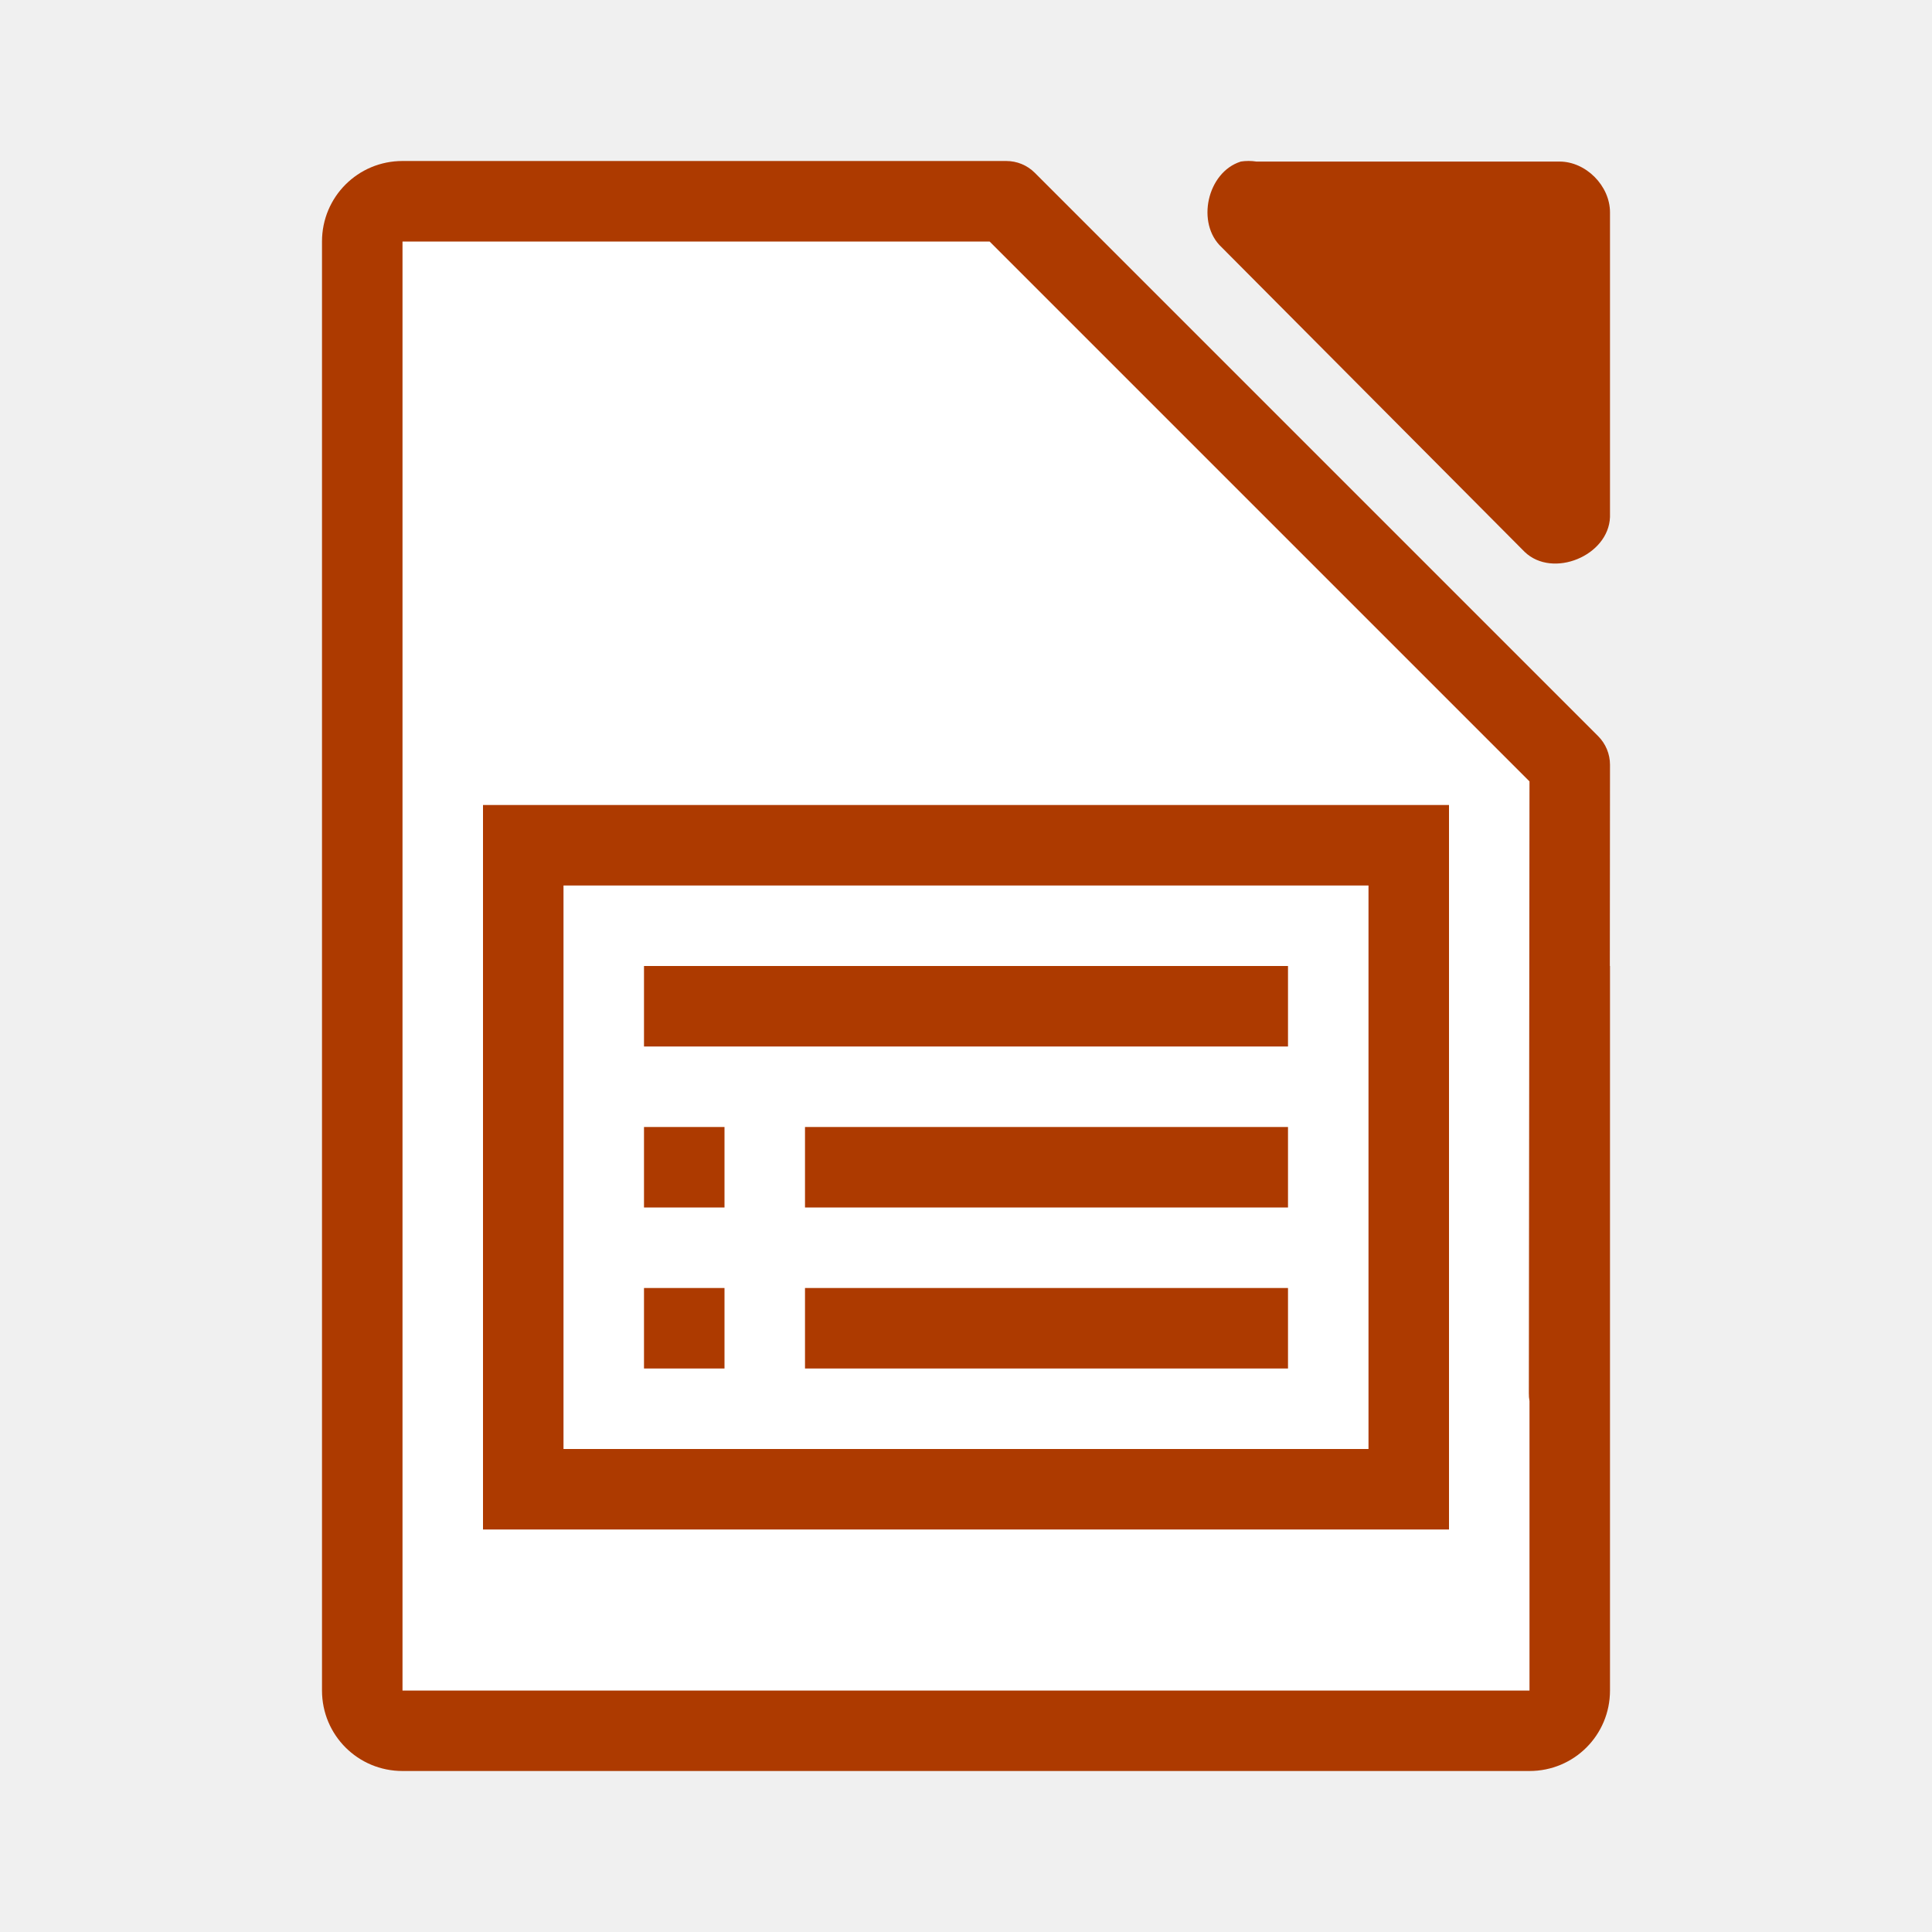
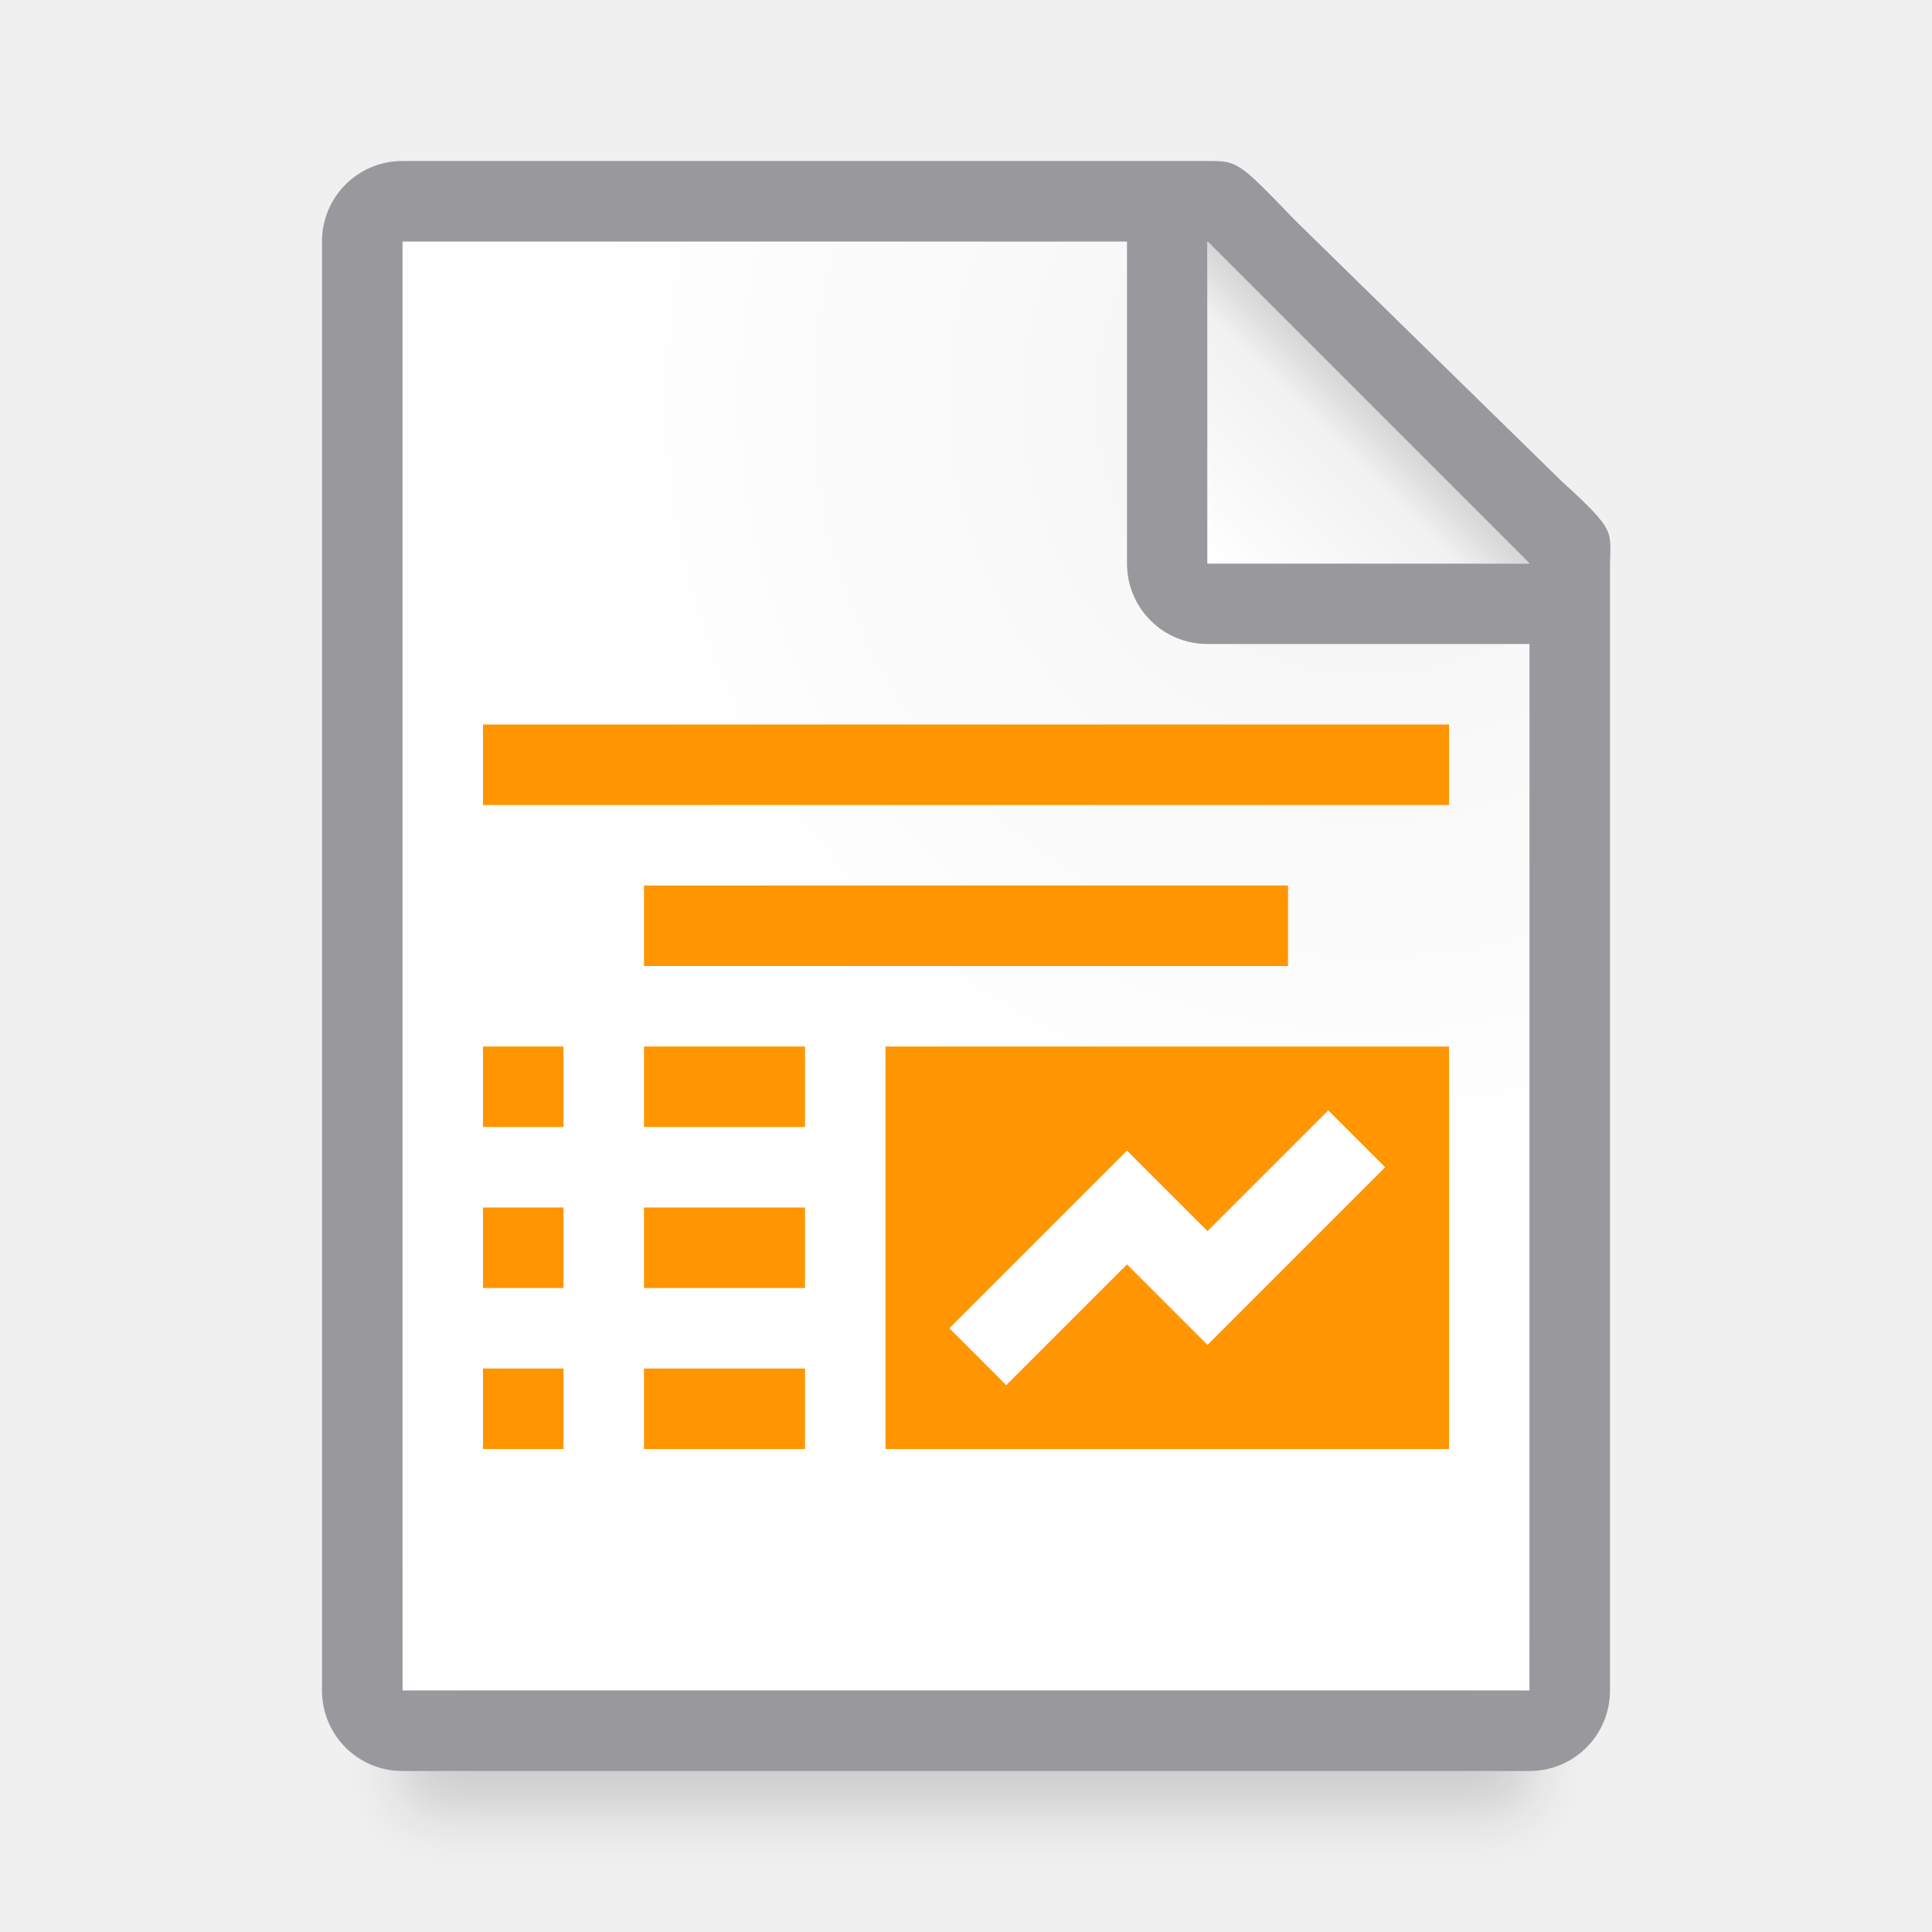
<svg xmlns="http://www.w3.org/2000/svg" viewBox="0 0 24 24">
-   <path d="m5 3v18h14v-12l-6-6z" fill="#fff" />
-   <g fill="#ad3a00">
-     <path d="m5 2c-.554 0-1 .446-1 1v18c0 .554.446 1 1 1h14c.554 0 1-.446 1-1v-9h-.002l.002-2.5c-0-.133-.053-.26-.146-.354l-7-7c-.094-.094-.221-.146-.354-.146h-2.5-4.5zm0 1h.465 4.535 2.293l6.707 6.707-.008 7.598c-.001.033.002.067.008.1v3.596h-14z" />
-     <path d="m15.411 2.008c-.416.133-.556.767-.235 1.064l3.765 3.785c.348.332 1.041.048 1.059-.434v-3.785c-0-.33-.299-.631-.627-.631h-3.765c-.065-.01-.131-.01-.196 0z" />
-     <path d="m6 10v9h12v-9zm1 1h10v7h-10z" />
-     <path d="m10 16h6v1h-6z" />
-     <path d="m8 12h8v1h-8z" />
-     <path d="m8 16h1v1h-1z" />
-     <path d="m10 14h6v1h-6z" />
-     <path d="m8 14h1v1h-1z" />
+   <linearGradient id="a" gradientUnits="userSpaceOnUse" x1="15" x2="17" y1="7" y2="5">
+     <stop offset="0" stop-color="#fff" />
+     <stop offset=".78" stop-color="#f1f1f1" />
+     <stop offset="1" stop-color="#d5d5d5" />
+   </linearGradient>
+   <radialGradient id="b" cx="17" cy="6.556" gradientTransform="matrix(1.428571 -.00000006 .00000006 1.428571 -7.285714 -4.365078)" gradientUnits="userSpaceOnUse" r="7">
+     <stop offset="0" stop-color="#d7d7d7" />
+     <stop offset=".3" stop-color="#f7f7f7" />
+     <stop offset="1" stop-color="#fff" />
+   </radialGradient>
+   <filter id="c" color-interpolation-filters="sRGB" height="1.686" width="1.125" x="-.063" y="-.343">
+     <feGaussianBlur stdDeviation=".366" />
+   </filter>
+   <path d="m5 19.941h14v2.559h-14z" filter="url(#c)" opacity=".15" stroke-width="1.015" />
+   <path d="m5 3v18h14v-14.271l-4-3.729z" fill="url(#b)" />
+   <path d="m5 2c-.554 0-1 .446-1 1v18c0 .554.446 1 1 1h14c.554 0 1-.446 1-1v-10.109-3.641-.208c0-.451.099-.427-.605-1.068l-3.307-3.237c-.71-.737-.711-.737-1.095-.737h-.332-.662zm0 1h9v4c0 .554.446 1 1 1h4v13h-14z" fill="#98989d" />
+   <path d="m15 7h4l-4-4z" fill="#fff" fill-rule="evenodd" />
+   <path d="m15 3 4 4h-4z" fill="url(#a)" />
+   <g fill="#ff9500">
+     <path d="m6 9h12v1h-12z" />
+     <path d="m8 13h2v1h-2z" />
+     <path d="m8 15h2v1h-2z" />
+     <path d="m8 17h2v1h-2z" />
+     <path d="m11 13v5h7v-5zm5.5.793.707.707-2.207 2.207-1-1-1.5 1.5-.707-.707 2.207-2.207 1 1z" />
+     <path d="m8 11h8v1h-8z" />
+     <path d="m6 13h1v1h-1z" />
+     <path d="m6 15h1v1h-1z" />
+     <path d="m6 17h1v1h-1z" />
  </g>
</svg>
